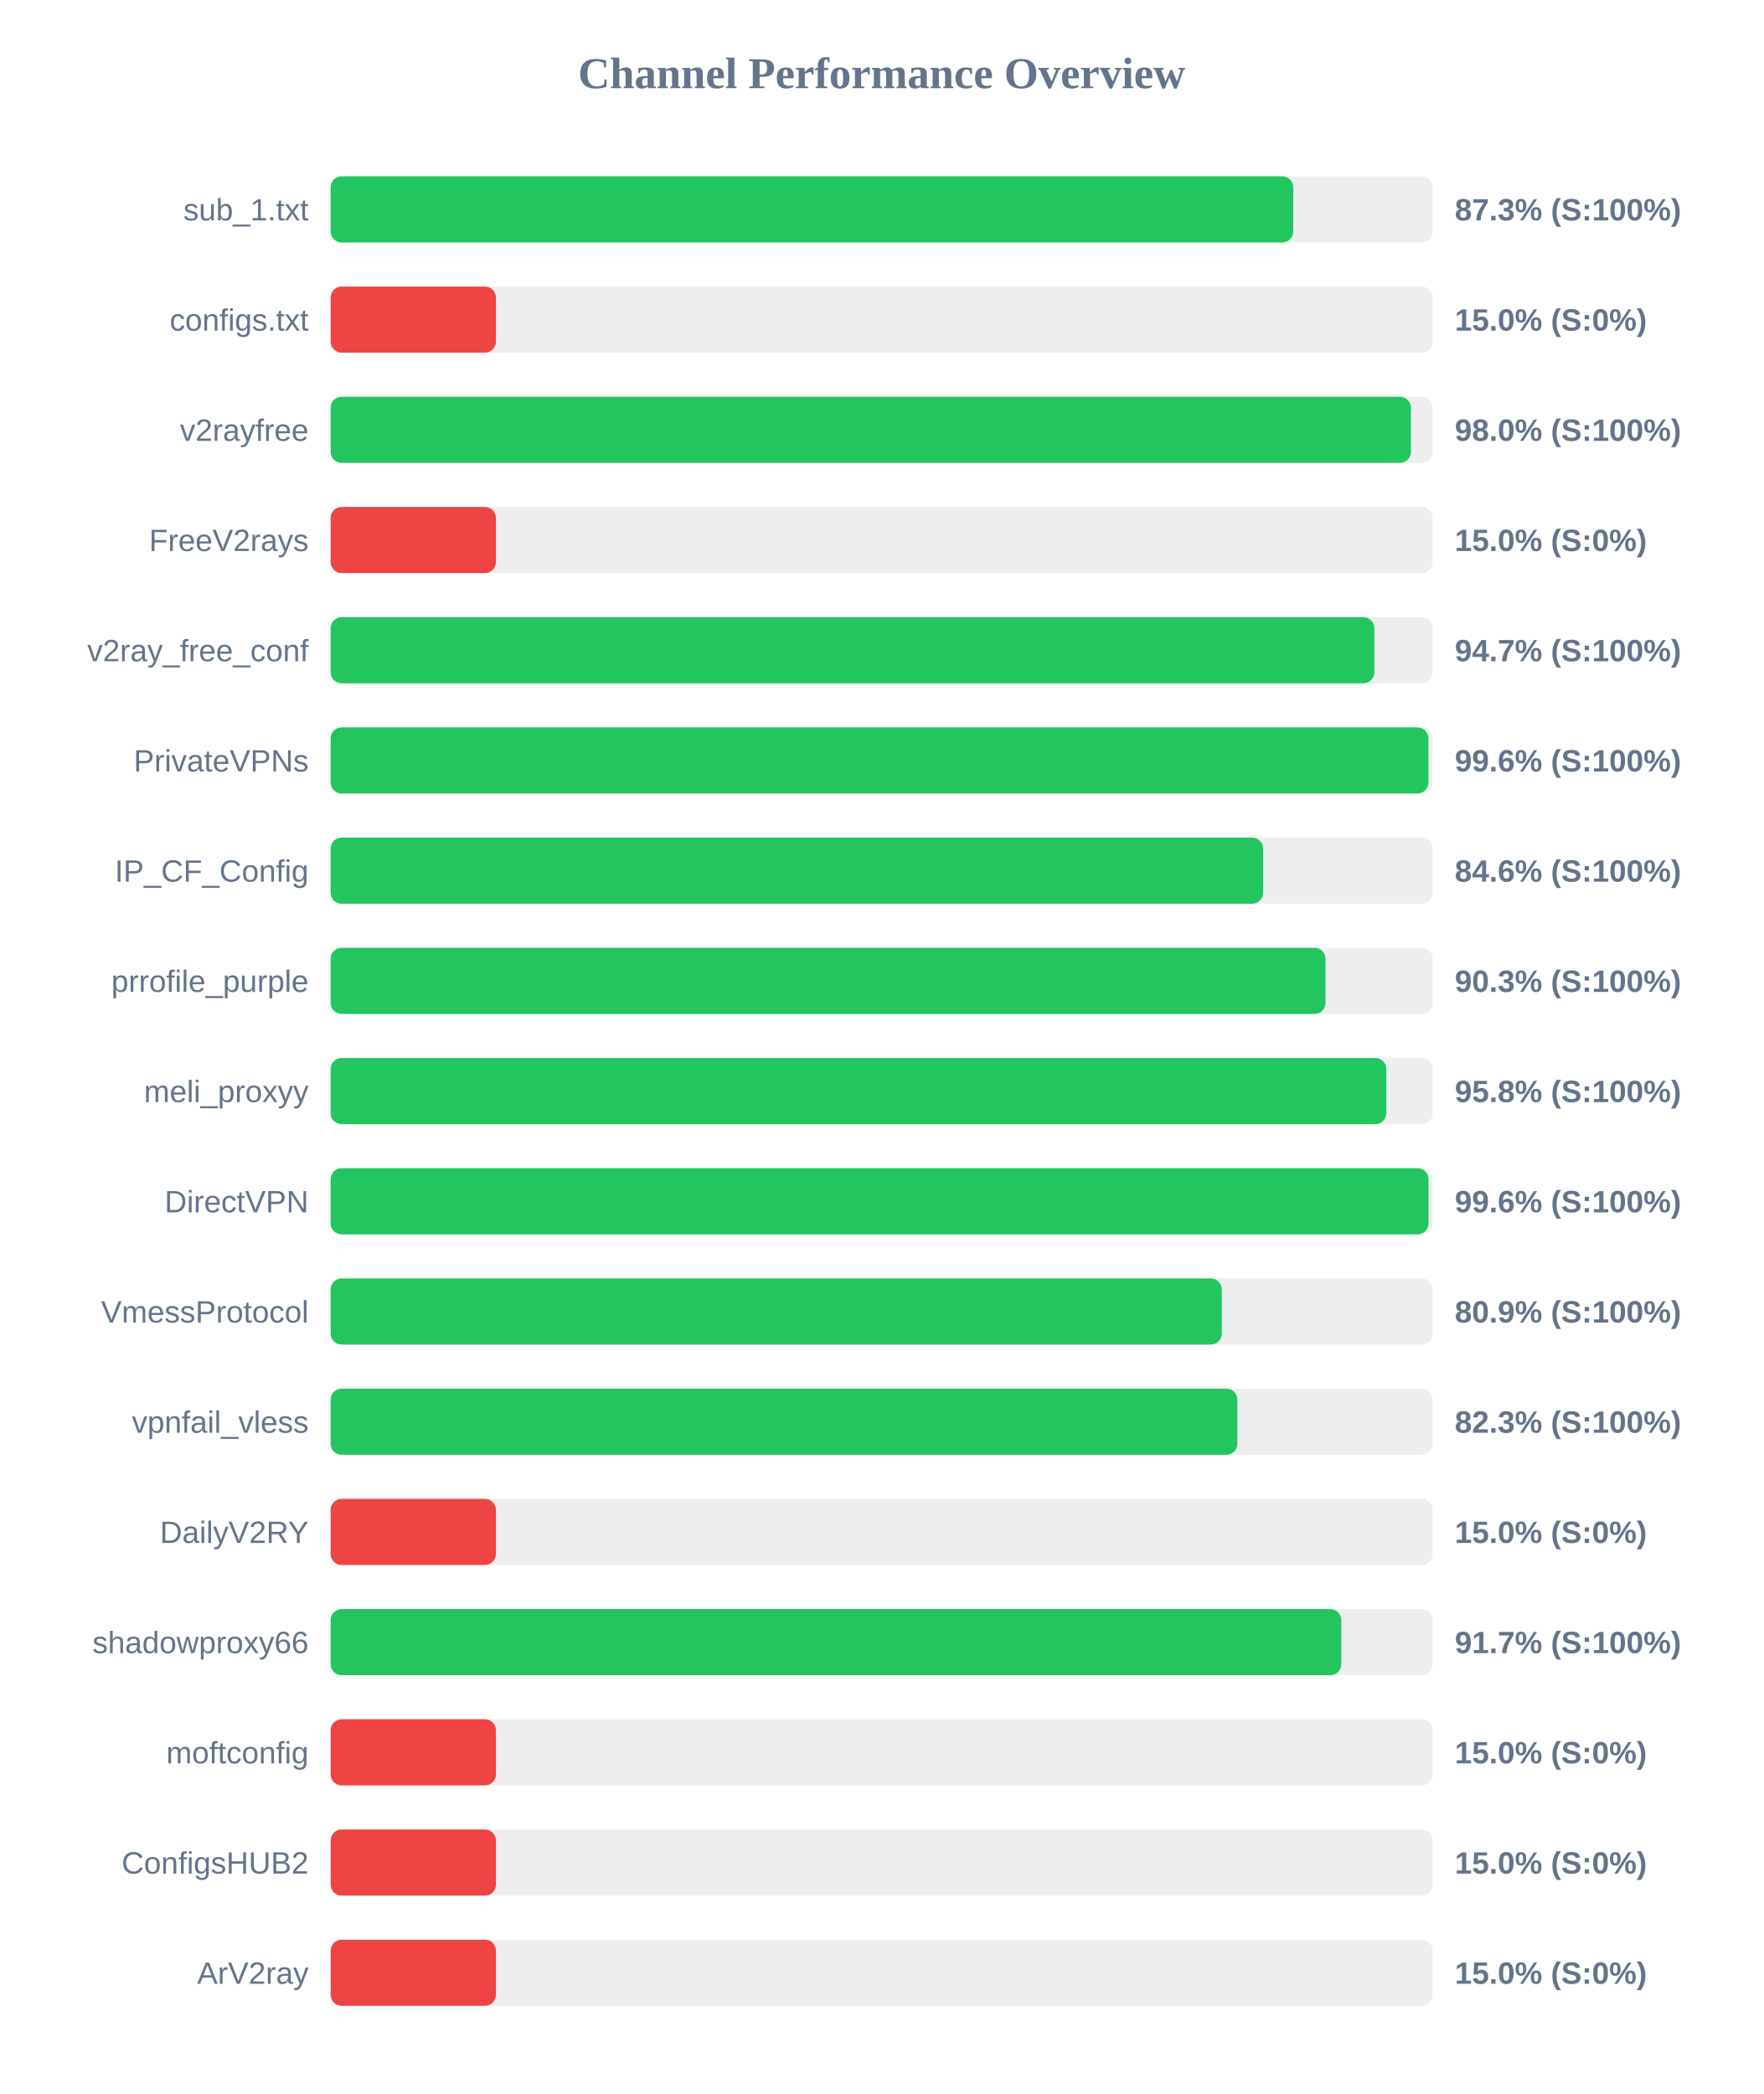
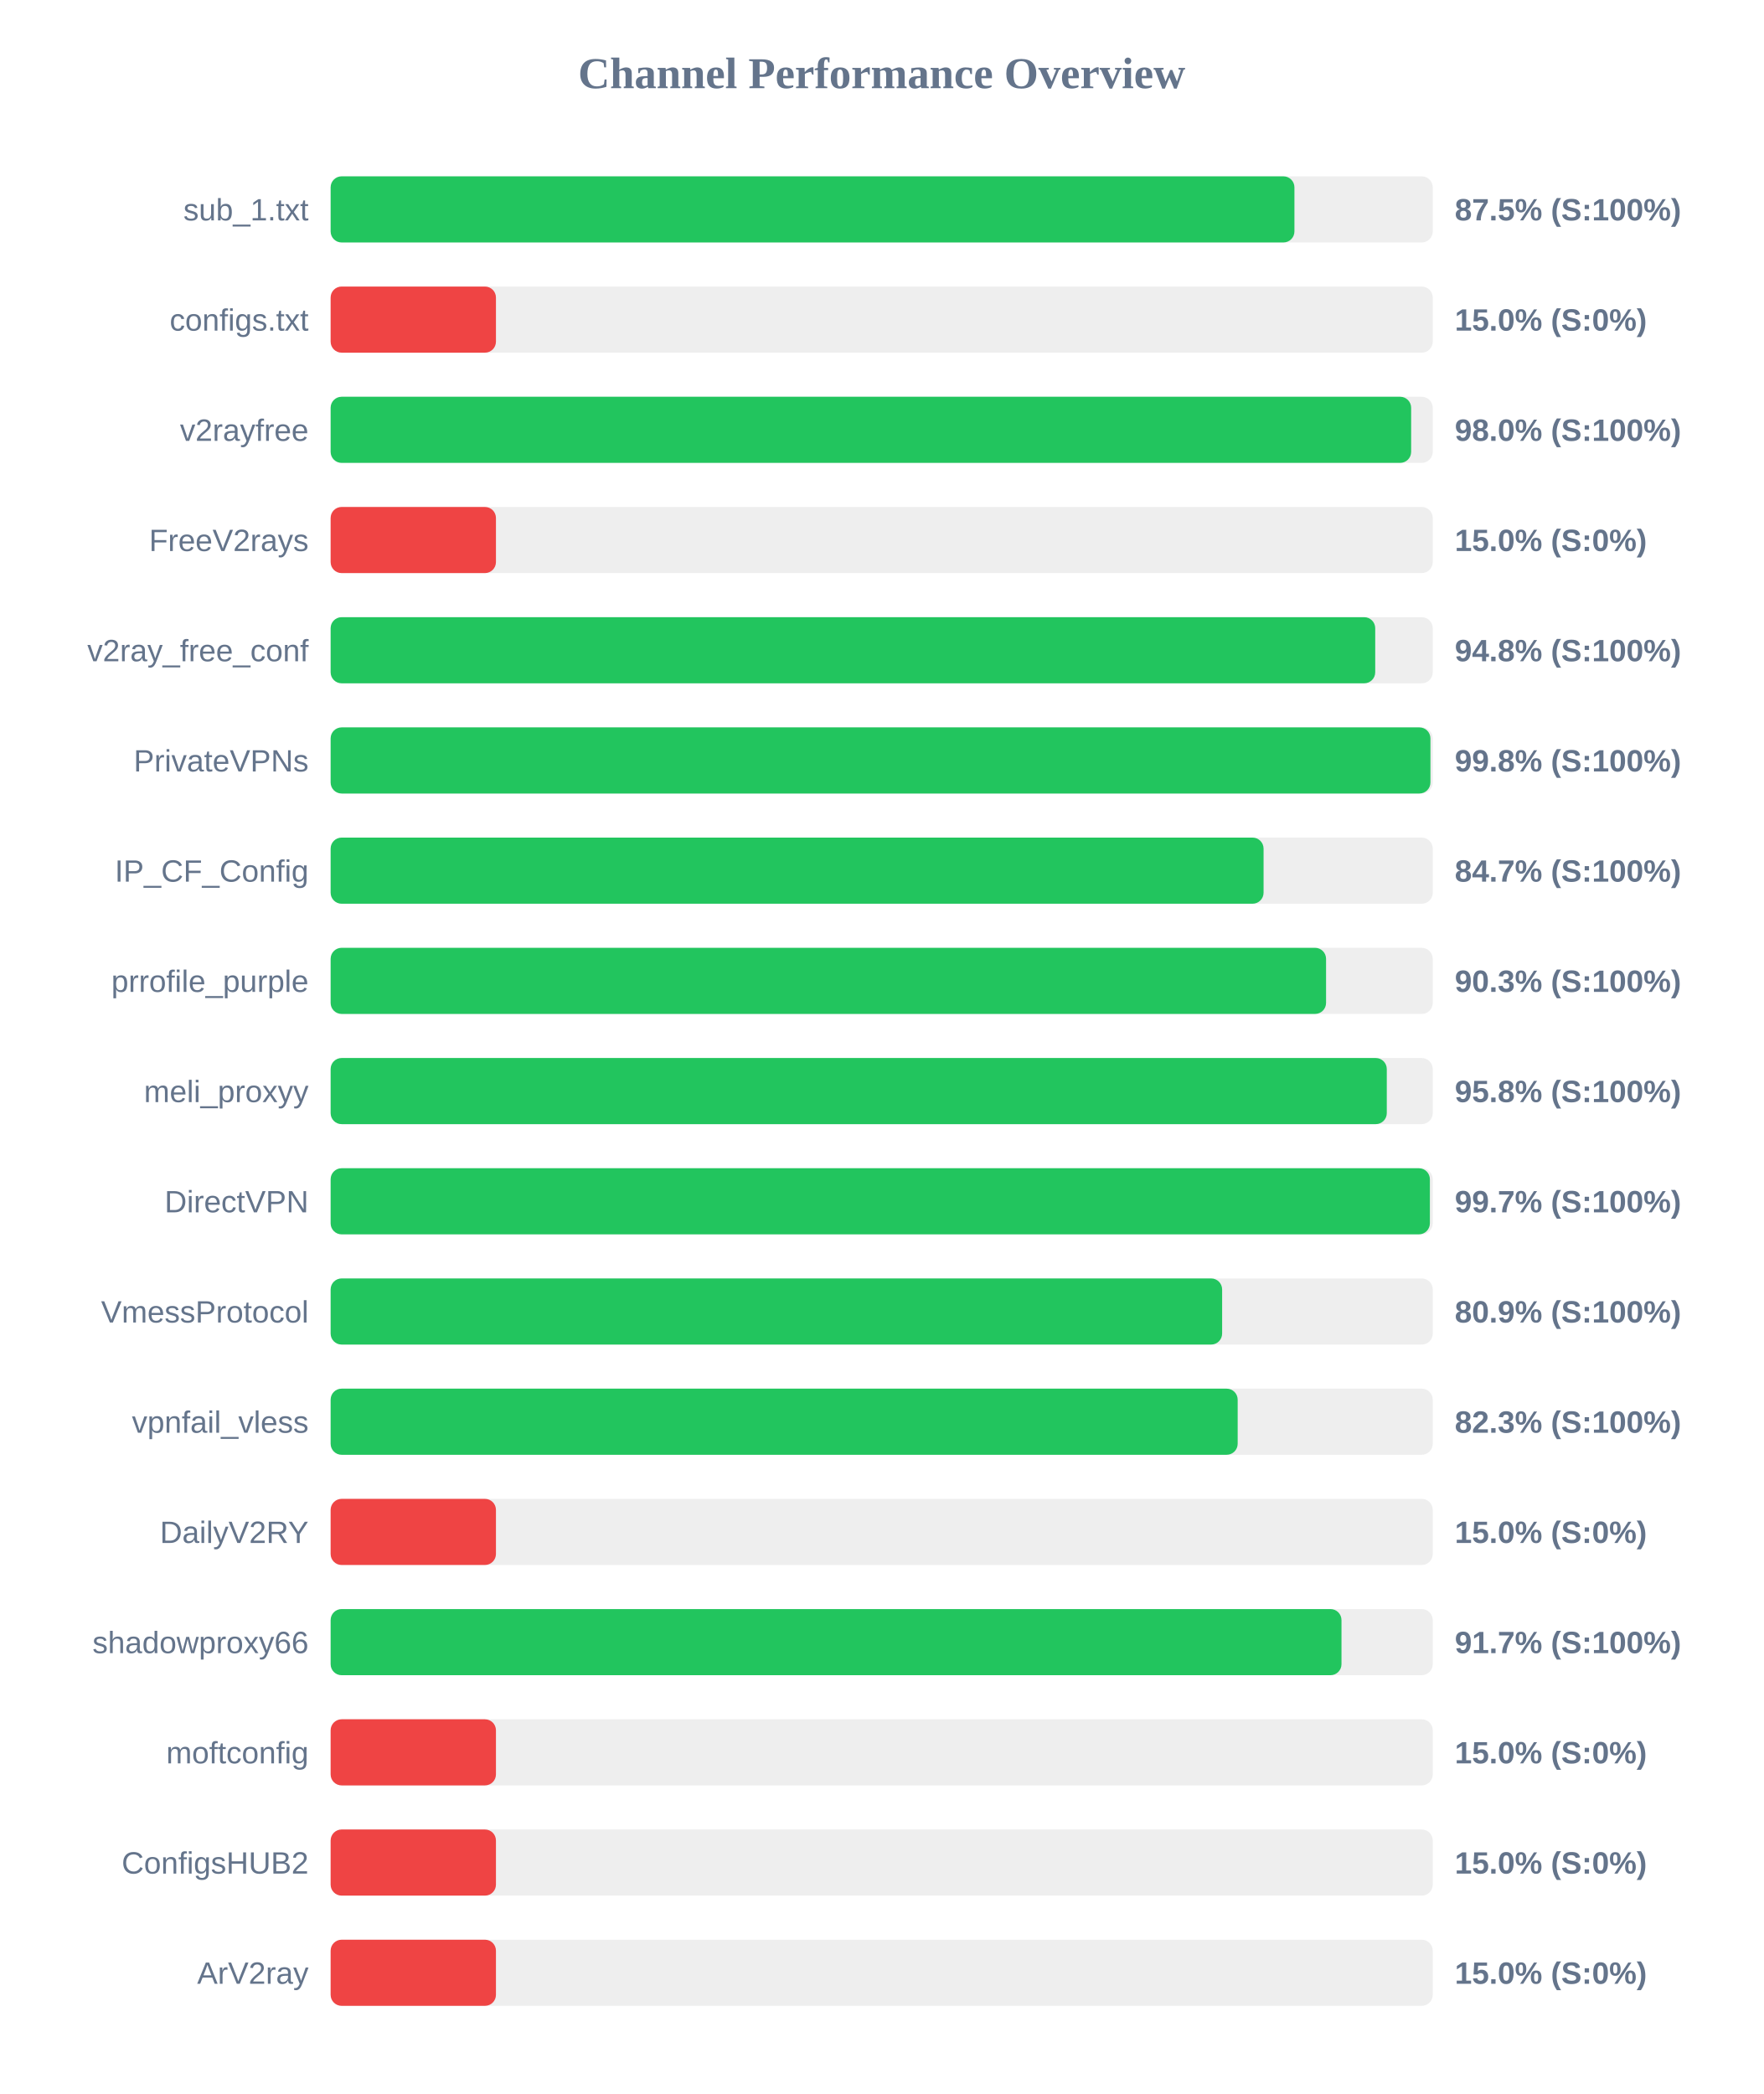
<svg xmlns="http://www.w3.org/2000/svg" width="800" height="950" version="1.1">
  <style>
        .row { font: 14px Arial; fill: #64748b; }
        .score { font: bold 14px Arial; fill: #64748b; }
    </style>
  <text x="400" y="40" text-anchor="middle" font-size="20px" font-weight="bold" fill="#64748b">Channel Performance Overview</text>
  <rect x="150" y="80" width="500" height="30" fill="#eee" rx="5" />
-   <rect x="150" y="80" width="436.7" height="30" fill="#22c55e" rx="5" />
+   <rect x="150" y="80" width="437.25" height="30" fill="#22c55e" rx="5" />
  <text x="140" y="100" text-anchor="end" class="row">sub_1.txt</text>
-   <text x="660" y="100" text-anchor="start" class="score">87.3% (S:100%)</text>
+   <text x="660" y="100" text-anchor="start" class="score">87.5% (S:100%)</text>
  <rect x="150" y="130" width="500" height="30" fill="#eee" rx="5" />
  <rect x="150" y="130" width="75.0" height="30" fill="#ef4444" rx="5" />
  <text x="140" y="150" text-anchor="end" class="row">configs.txt</text>
  <text x="660" y="150" text-anchor="start" class="score">15.0% (S:0%)</text>
  <rect x="150" y="180" width="500" height="30" fill="#eee" rx="5" />
-   <rect x="150" y="180" width="490.1" height="30" fill="#22c55e" rx="5" />
+   <rect x="150" y="180" width="490.2" height="30" fill="#22c55e" rx="5" />
  <text x="140" y="200" text-anchor="end" class="row">v2rayfree</text>
  <text x="660" y="200" text-anchor="start" class="score">98.0% (S:100%)</text>
  <rect x="150" y="230" width="500" height="30" fill="#eee" rx="5" />
  <rect x="150" y="230" width="75.0" height="30" fill="#ef4444" rx="5" />
  <text x="140" y="250" text-anchor="end" class="row">FreeV2rays</text>
  <text x="660" y="250" text-anchor="start" class="score">15.0% (S:0%)</text>
  <rect x="150" y="280" width="500" height="30" fill="#eee" rx="5" />
-   <rect x="150" y="280" width="473.5" height="30" fill="#22c55e" rx="5" />
+   <rect x="150" y="280" width="473.9" height="30" fill="#22c55e" rx="5" />
  <text x="140" y="300" text-anchor="end" class="row">v2ray_free_conf</text>
-   <text x="660" y="300" text-anchor="start" class="score">94.7% (S:100%)</text>
+   <text x="660" y="300" text-anchor="start" class="score">94.8% (S:100%)</text>
  <rect x="150" y="330" width="500" height="30" fill="#eee" rx="5" />
-   <rect x="150" y="330" width="498.05" height="30" fill="#22c55e" rx="5" />
+   <rect x="150" y="330" width="498.95" height="30" fill="#22c55e" rx="5" />
  <text x="140" y="350" text-anchor="end" class="row">PrivateVPNs</text>
-   <text x="660" y="350" text-anchor="start" class="score">99.6% (S:100%)</text>
+   <text x="660" y="350" text-anchor="start" class="score">99.8% (S:100%)</text>
  <rect x="150" y="380" width="500" height="30" fill="#eee" rx="5" />
-   <rect x="150" y="380" width="423.05" height="30" fill="#22c55e" rx="5" />
+   <rect x="150" y="380" width="423.25" height="30" fill="#22c55e" rx="5" />
  <text x="140" y="400" text-anchor="end" class="row">IP_CF_Config</text>
-   <text x="660" y="400" text-anchor="start" class="score">84.6% (S:100%)</text>
+   <text x="660" y="400" text-anchor="start" class="score">84.7% (S:100%)</text>
  <rect x="150" y="430" width="500" height="30" fill="#eee" rx="5" />
-   <rect x="150" y="430" width="451.35" height="30" fill="#22c55e" rx="5" />
+   <rect x="150" y="430" width="451.6" height="30" fill="#22c55e" rx="5" />
  <text x="140" y="450" text-anchor="end" class="row">prrofile_purple</text>
  <text x="660" y="450" text-anchor="start" class="score">90.3% (S:100%)</text>
  <rect x="150" y="480" width="500" height="30" fill="#eee" rx="5" />
-   <rect x="150" y="480" width="478.95" height="30" fill="#22c55e" rx="5" />
+   <rect x="150" y="480" width="479.15" height="30" fill="#22c55e" rx="5" />
  <text x="140" y="500" text-anchor="end" class="row">meli_proxyy</text>
  <text x="660" y="500" text-anchor="start" class="score">95.8% (S:100%)</text>
  <rect x="150" y="530" width="500" height="30" fill="#eee" rx="5" />
-   <rect x="150" y="530" width="498.1" height="30" fill="#22c55e" rx="5" />
+   <rect x="150" y="530" width="498.7" height="30" fill="#22c55e" rx="5" />
  <text x="140" y="550" text-anchor="end" class="row">DirectVPN</text>
-   <text x="660" y="550" text-anchor="start" class="score">99.6% (S:100%)</text>
+   <text x="660" y="550" text-anchor="start" class="score">99.7% (S:100%)</text>
  <rect x="150" y="580" width="500" height="30" fill="#eee" rx="5" />
-   <rect x="150" y="580" width="404.3" height="30" fill="#22c55e" rx="5" />
+   <rect x="150" y="580" width="404.45" height="30" fill="#22c55e" rx="5" />
  <text x="140" y="600" text-anchor="end" class="row">VmessProtocol</text>
  <text x="660" y="600" text-anchor="start" class="score">80.9% (S:100%)</text>
  <rect x="150" y="630" width="500" height="30" fill="#eee" rx="5" />
-   <rect x="150" y="630" width="411.35" height="30" fill="#22c55e" rx="5" />
+   <rect x="150" y="630" width="411.5" height="30" fill="#22c55e" rx="5" />
  <text x="140" y="650" text-anchor="end" class="row">vpnfail_vless</text>
  <text x="660" y="650" text-anchor="start" class="score">82.3% (S:100%)</text>
  <rect x="150" y="680" width="500" height="30" fill="#eee" rx="5" />
  <rect x="150" y="680" width="75.0" height="30" fill="#ef4444" rx="5" />
  <text x="140" y="700" text-anchor="end" class="row">DailyV2RY</text>
  <text x="660" y="700" text-anchor="start" class="score">15.0% (S:0%)</text>
  <rect x="150" y="730" width="500" height="30" fill="#eee" rx="5" />
-   <rect x="150" y="730" width="458.5" height="30" fill="#22c55e" rx="5" />
+   <rect x="150" y="730" width="458.6" height="30" fill="#22c55e" rx="5" />
  <text x="140" y="750" text-anchor="end" class="row">shadowproxy66</text>
  <text x="660" y="750" text-anchor="start" class="score">91.7% (S:100%)</text>
  <rect x="150" y="780" width="500" height="30" fill="#eee" rx="5" />
  <rect x="150" y="780" width="75.0" height="30" fill="#ef4444" rx="5" />
  <text x="140" y="800" text-anchor="end" class="row">moftconfig</text>
  <text x="660" y="800" text-anchor="start" class="score">15.0% (S:0%)</text>
  <rect x="150" y="830" width="500" height="30" fill="#eee" rx="5" />
  <rect x="150" y="830" width="75.0" height="30" fill="#ef4444" rx="5" />
  <text x="140" y="850" text-anchor="end" class="row">ConfigsHUB2</text>
  <text x="660" y="850" text-anchor="start" class="score">15.0% (S:0%)</text>
  <rect x="150" y="880" width="500" height="30" fill="#eee" rx="5" />
  <rect x="150" y="880" width="75.0" height="30" fill="#ef4444" rx="5" />
  <text x="140" y="900" text-anchor="end" class="row">ArV2ray</text>
  <text x="660" y="900" text-anchor="start" class="score">15.0% (S:0%)</text>
</svg>
